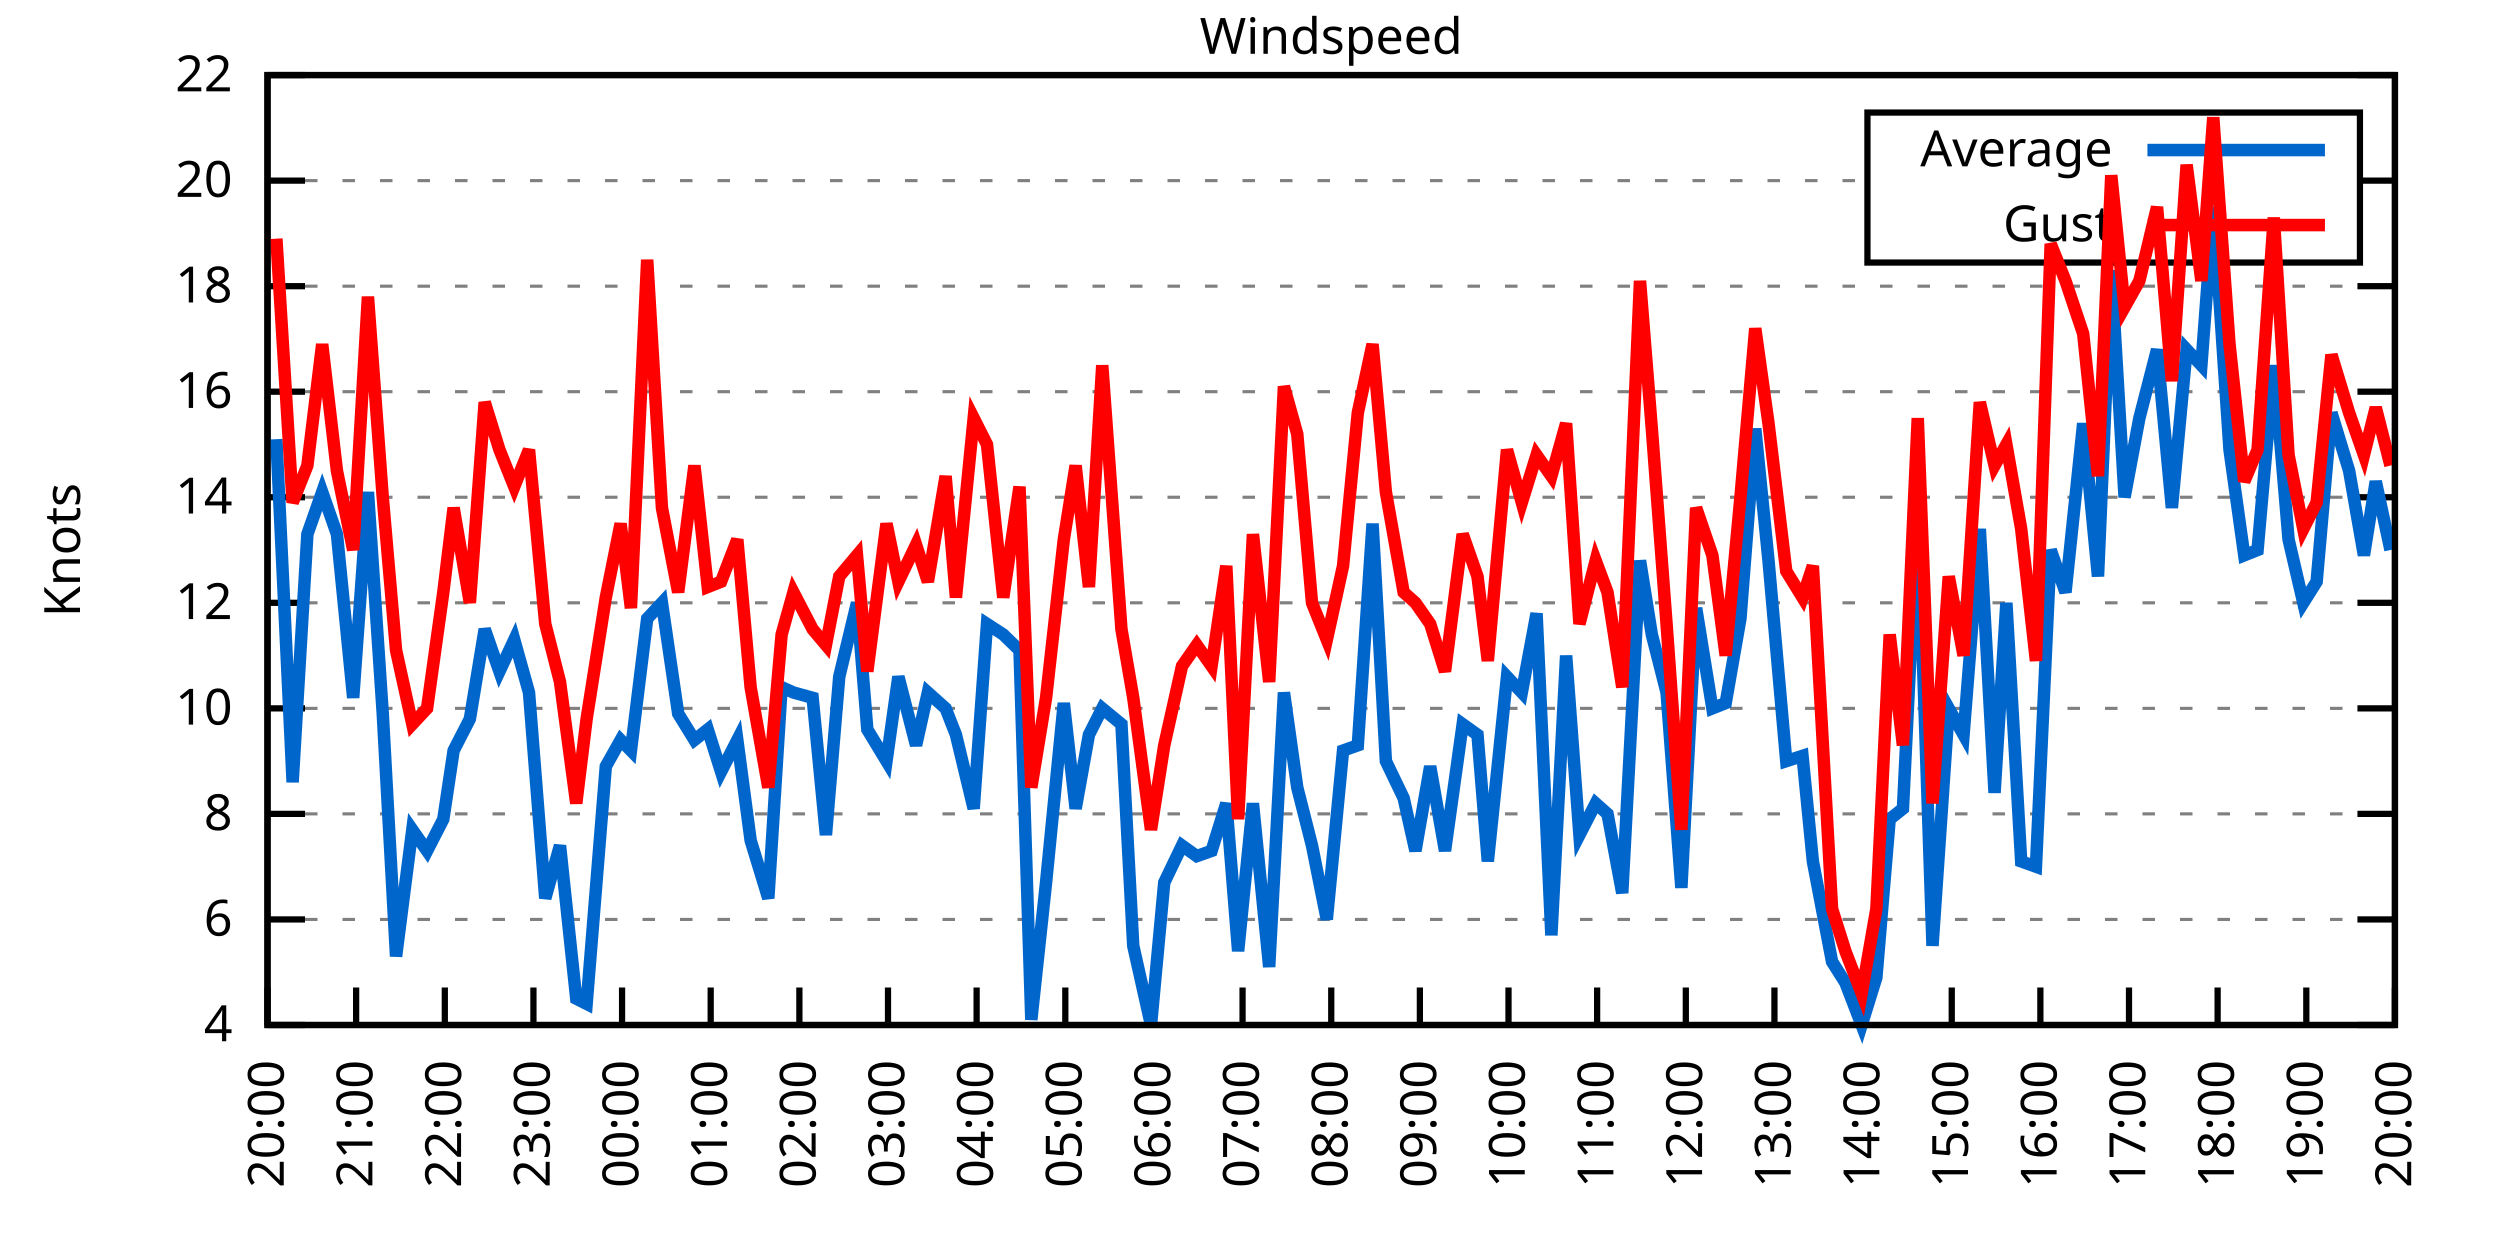
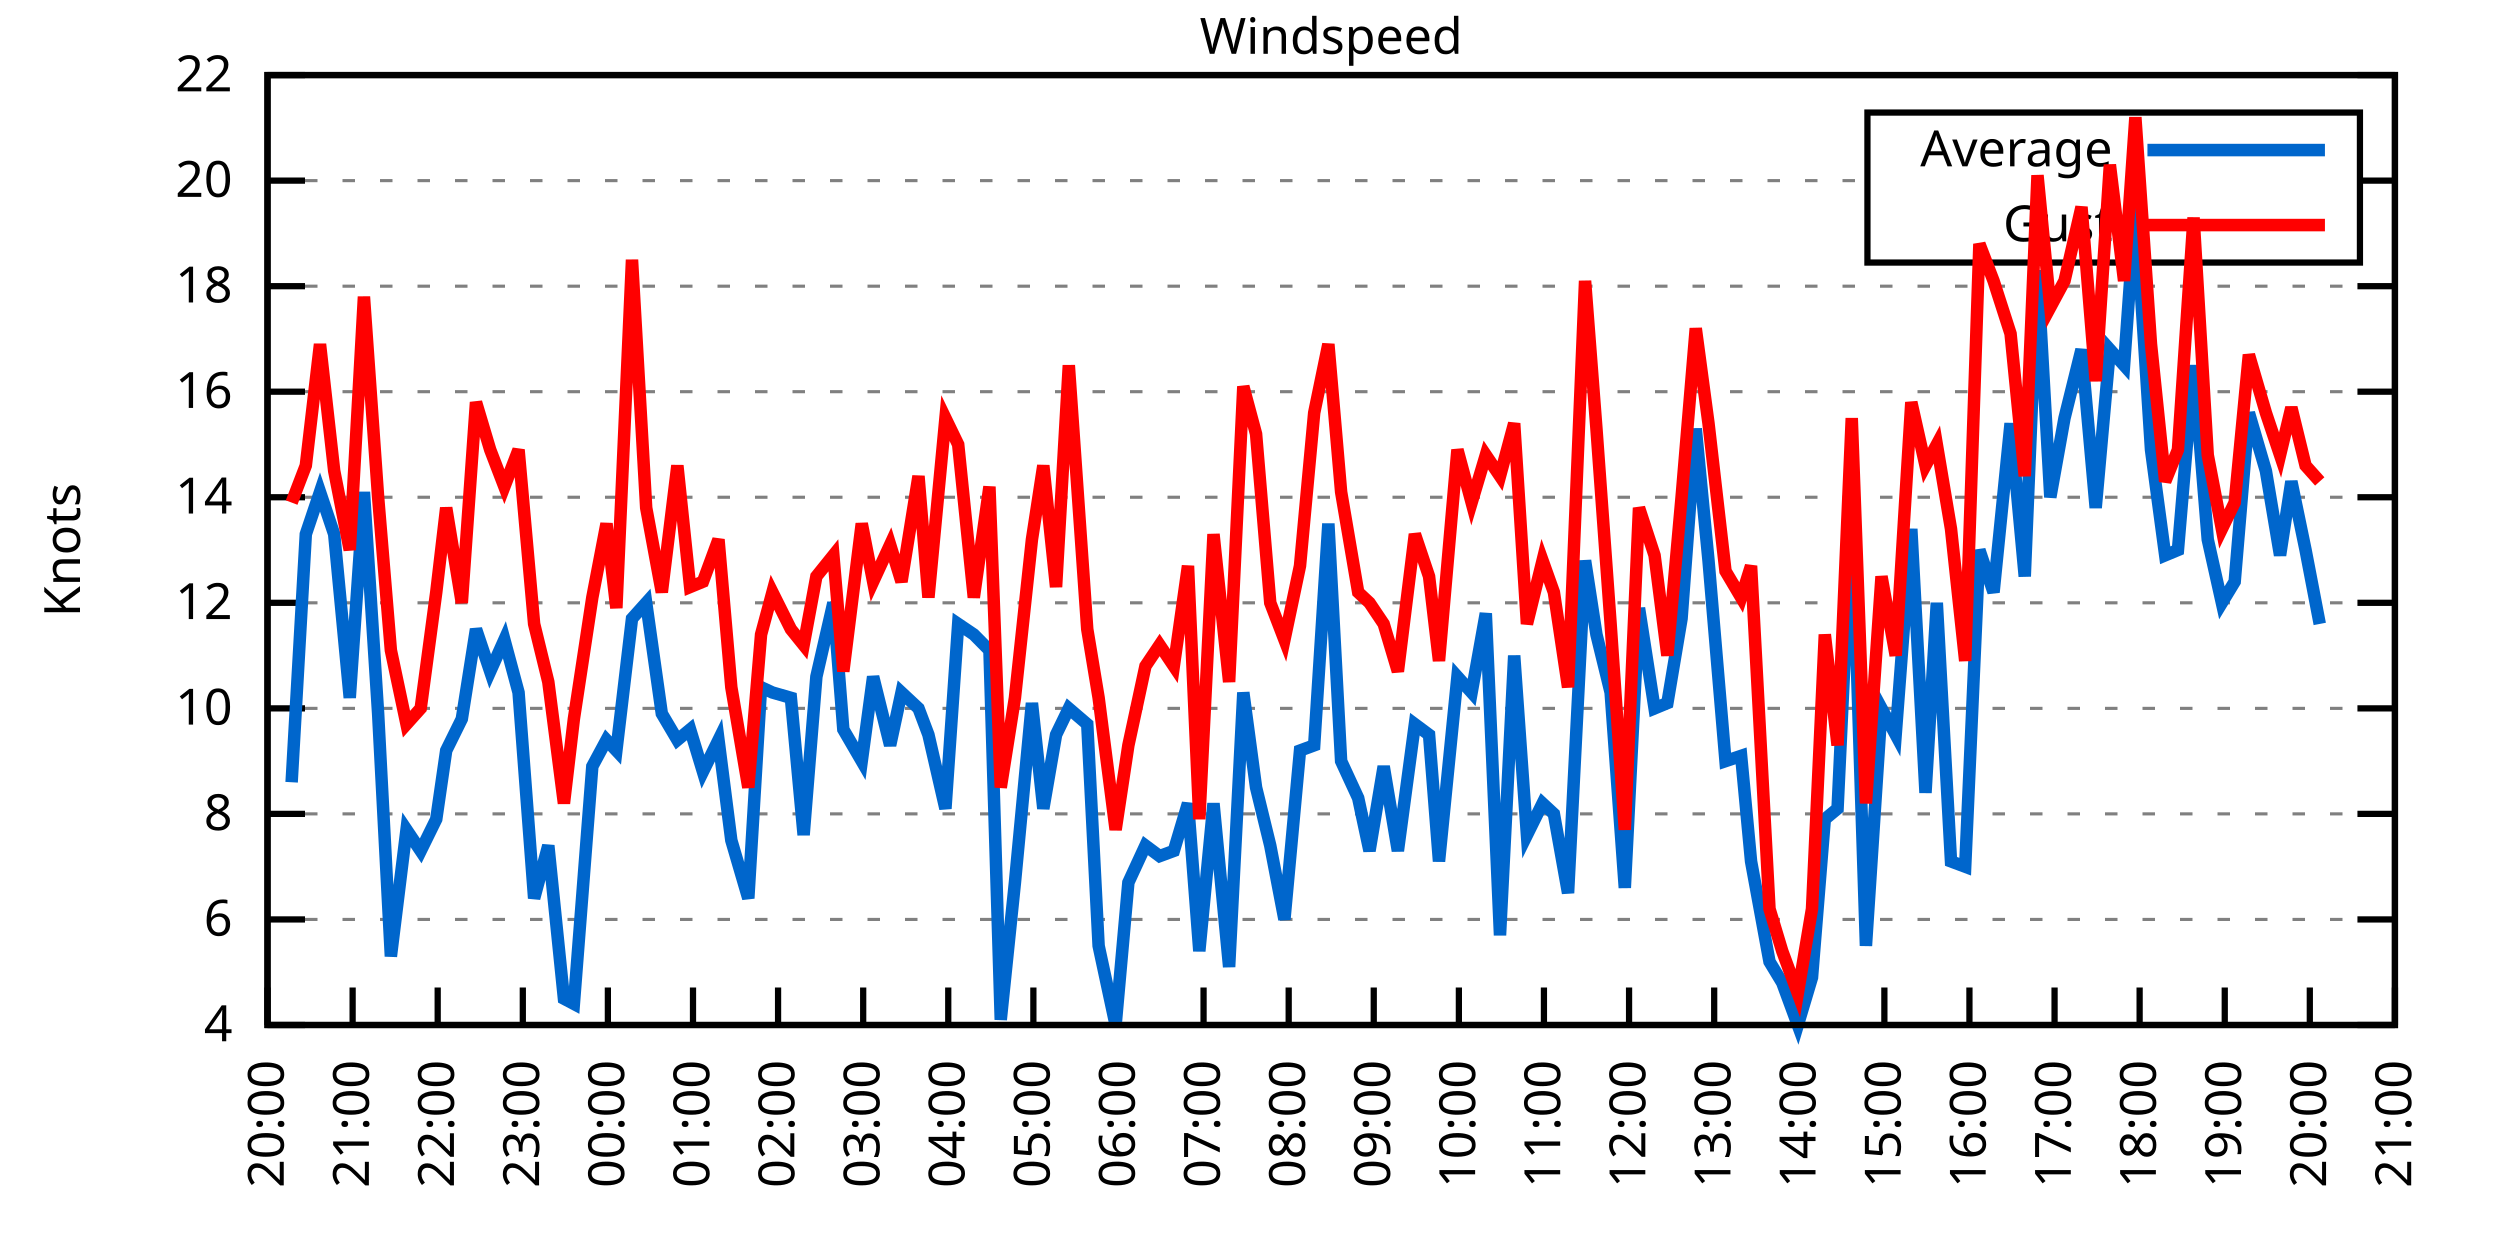
<svg xmlns="http://www.w3.org/2000/svg" xmlns:xlink="http://www.w3.org/1999/xlink" width="400" height="200" viewBox="0 0 400 200">
  <g id="gnuplot_canvas">
    <rect x="0" y="0" width="400" height="200" fill="none" />
    <defs>
      <circle id="gpDot" r="0.5" stroke-width="0.5" stroke="currentColor" />
      <path id="gpPt0" stroke-width="0.333" stroke="currentColor" d="M-1,0 h2 M0,-1 v2" />
      <path id="gpPt1" stroke-width="0.333" stroke="currentColor" d="M-1,-1 L1,1 M1,-1 L-1,1" />
      <path id="gpPt2" stroke-width="0.333" stroke="currentColor" d="M-1,0 L1,0 M0,-1 L0,1 M-1,-1 L1,1 M-1,1 L1,-1" />
      <rect id="gpPt3" stroke-width="0.333" stroke="currentColor" x="-1" y="-1" width="2" height="2" />
      <rect id="gpPt4" stroke-width="0.333" stroke="currentColor" fill="currentColor" x="-1" y="-1" width="2" height="2" />
      <circle id="gpPt5" stroke-width="0.333" stroke="currentColor" cx="0" cy="0" r="1" />
      <use xlink:href="#gpPt5" id="gpPt6" fill="currentColor" stroke="none" />
      <path id="gpPt7" stroke-width="0.333" stroke="currentColor" d="M0,-1.33 L-1.33,0.67 L1.33,0.67 z" />
      <use xlink:href="#gpPt7" id="gpPt8" fill="currentColor" stroke="none" />
      <use xlink:href="#gpPt7" id="gpPt9" stroke="currentColor" transform="rotate(180)" />
      <use xlink:href="#gpPt9" id="gpPt10" fill="currentColor" stroke="none" />
      <use xlink:href="#gpPt3" id="gpPt11" stroke="currentColor" transform="rotate(45)" />
      <use xlink:href="#gpPt11" id="gpPt12" fill="currentColor" stroke="none" />
      <path id="gpPt13" stroke-width="0.333" stroke="currentColor" d="M0,1.330 L1.265,0.411 L0.782,-1.067 L-0.782,-1.076 L-1.265,0.411 z" />
      <use xlink:href="#gpPt13" id="gpPt14" fill="currentColor" stroke="none" />
      <filter id="textbox" filterUnits="objectBoundingBox" x="0" y="0" height="1" width="1">
        <feFlood flood-color="white" flood-opacity="1" result="bgnd" />
        <feComposite in="SourceGraphic" in2="bgnd" operator="atop" />
      </filter>
      <filter id="greybox" filterUnits="objectBoundingBox" x="0" y="0" height="1" width="1">
        <feFlood flood-color="lightgrey" flood-opacity="1" result="grey" />
        <feComposite in="SourceGraphic" in2="grey" operator="atop" />
      </filter>
    </defs>
    <g fill="none" color="white" stroke="currentColor" stroke-width="1.00" stroke-linecap="butt" stroke-linejoin="miter">
</g>
    <g fill="none" color="black" stroke="currentColor" stroke-width="1.00" stroke-linecap="butt" stroke-linejoin="miter">
      <g stroke="none" shape-rendering="crispEdges">
        <polygon fill="rgb(255, 255, 255)" points="42.80,164.00 383.18,164.00 383.18,12.02 42.80,12.02 " />
      </g>
    </g>
    <g fill="none" color="black" stroke="currentColor" stroke-width="1.00" stroke-linecap="butt" stroke-linejoin="miter">
</g>
    <g fill="none" color="black" stroke="black" stroke-width="0.50" stroke-linecap="butt" stroke-linejoin="miter">
</g>
    <g fill="none" color="gray" stroke="currentColor" stroke-width="0.50" stroke-linecap="butt" stroke-linejoin="miter">
      <path stroke="gray" stroke-dasharray="2,4" class="gridline" d="M42.80,164.00 L383.19,164.00  " />
    </g>
    <g fill="none" color="gray" stroke="gray" stroke-width="1.00" stroke-linecap="butt" stroke-linejoin="miter">
</g>
    <g fill="none" color="black" stroke="currentColor" stroke-width="1.00" stroke-linecap="butt" stroke-linejoin="miter">
      <path stroke="black" d="M42.80,164.00 L48.80,164.00 M383.19,164.00 L377.19,164.00  " />
      <g transform="translate(37.20,166.60)" stroke="none" fill="black" font-family="Sans" font-size="8.00" text-anchor="end">
        <text>
          <tspan font-family="Sans"> 4</tspan>
        </text>
      </g>
    </g>
    <g fill="none" color="black" stroke="currentColor" stroke-width="1.00" stroke-linecap="butt" stroke-linejoin="miter">
</g>
    <g fill="none" color="black" stroke="black" stroke-width="0.50" stroke-linecap="butt" stroke-linejoin="miter">
</g>
    <g fill="none" color="gray" stroke="currentColor" stroke-width="0.50" stroke-linecap="butt" stroke-linejoin="miter">
      <path stroke="gray" stroke-dasharray="2,4" class="gridline" d="M42.80,147.11 L383.19,147.11  " />
    </g>
    <g fill="none" color="gray" stroke="gray" stroke-width="1.00" stroke-linecap="butt" stroke-linejoin="miter">
</g>
    <g fill="none" color="black" stroke="currentColor" stroke-width="1.00" stroke-linecap="butt" stroke-linejoin="miter">
      <path stroke="black" d="M42.80,147.11 L48.80,147.11 M383.19,147.11 L377.19,147.11  " />
      <g transform="translate(37.20,149.71)" stroke="none" fill="black" font-family="Sans" font-size="8.00" text-anchor="end">
        <text>
          <tspan font-family="Sans"> 6</tspan>
        </text>
      </g>
    </g>
    <g fill="none" color="black" stroke="currentColor" stroke-width="1.00" stroke-linecap="butt" stroke-linejoin="miter">
</g>
    <g fill="none" color="black" stroke="black" stroke-width="0.50" stroke-linecap="butt" stroke-linejoin="miter">
</g>
    <g fill="none" color="gray" stroke="currentColor" stroke-width="0.50" stroke-linecap="butt" stroke-linejoin="miter">
      <path stroke="gray" stroke-dasharray="2,4" class="gridline" d="M42.80,130.22 L383.19,130.22  " />
    </g>
    <g fill="none" color="gray" stroke="gray" stroke-width="1.00" stroke-linecap="butt" stroke-linejoin="miter">
</g>
    <g fill="none" color="black" stroke="currentColor" stroke-width="1.00" stroke-linecap="butt" stroke-linejoin="miter">
      <path stroke="black" d="M42.80,130.22 L48.80,130.22 M383.19,130.22 L377.19,130.22  " />
      <g transform="translate(37.20,132.82)" stroke="none" fill="black" font-family="Sans" font-size="8.00" text-anchor="end">
        <text>
          <tspan font-family="Sans"> 8</tspan>
        </text>
      </g>
    </g>
    <g fill="none" color="black" stroke="currentColor" stroke-width="1.00" stroke-linecap="butt" stroke-linejoin="miter">
</g>
    <g fill="none" color="black" stroke="black" stroke-width="0.50" stroke-linecap="butt" stroke-linejoin="miter">
</g>
    <g fill="none" color="gray" stroke="currentColor" stroke-width="0.50" stroke-linecap="butt" stroke-linejoin="miter">
      <path stroke="gray" stroke-dasharray="2,4" class="gridline" d="M42.80,113.34 L383.19,113.34  " />
    </g>
    <g fill="none" color="gray" stroke="gray" stroke-width="1.00" stroke-linecap="butt" stroke-linejoin="miter">
</g>
    <g fill="none" color="black" stroke="currentColor" stroke-width="1.00" stroke-linecap="butt" stroke-linejoin="miter">
      <path stroke="black" d="M42.80,113.34 L48.80,113.34 M383.19,113.34 L377.19,113.34  " />
      <g transform="translate(37.20,115.94)" stroke="none" fill="black" font-family="Sans" font-size="8.00" text-anchor="end">
        <text>
          <tspan font-family="Sans"> 10</tspan>
        </text>
      </g>
    </g>
    <g fill="none" color="black" stroke="currentColor" stroke-width="1.00" stroke-linecap="butt" stroke-linejoin="miter">
</g>
    <g fill="none" color="black" stroke="black" stroke-width="0.50" stroke-linecap="butt" stroke-linejoin="miter">
</g>
    <g fill="none" color="gray" stroke="currentColor" stroke-width="0.50" stroke-linecap="butt" stroke-linejoin="miter">
      <path stroke="gray" stroke-dasharray="2,4" class="gridline" d="M42.80,96.45 L383.19,96.45  " />
    </g>
    <g fill="none" color="gray" stroke="gray" stroke-width="1.00" stroke-linecap="butt" stroke-linejoin="miter">
</g>
    <g fill="none" color="black" stroke="currentColor" stroke-width="1.00" stroke-linecap="butt" stroke-linejoin="miter">
      <path stroke="black" d="M42.80,96.45 L48.80,96.45 M383.19,96.45 L377.19,96.45  " />
      <g transform="translate(37.20,99.05)" stroke="none" fill="black" font-family="Sans" font-size="8.00" text-anchor="end">
        <text>
          <tspan font-family="Sans"> 12</tspan>
        </text>
      </g>
    </g>
    <g fill="none" color="black" stroke="currentColor" stroke-width="1.00" stroke-linecap="butt" stroke-linejoin="miter">
</g>
    <g fill="none" color="black" stroke="black" stroke-width="0.50" stroke-linecap="butt" stroke-linejoin="miter">
</g>
    <g fill="none" color="gray" stroke="currentColor" stroke-width="0.50" stroke-linecap="butt" stroke-linejoin="miter">
      <path stroke="gray" stroke-dasharray="2,4" class="gridline" d="M42.80,79.56 L383.19,79.56  " />
    </g>
    <g fill="none" color="gray" stroke="gray" stroke-width="1.00" stroke-linecap="butt" stroke-linejoin="miter">
</g>
    <g fill="none" color="black" stroke="currentColor" stroke-width="1.00" stroke-linecap="butt" stroke-linejoin="miter">
      <path stroke="black" d="M42.80,79.56 L48.80,79.56 M383.19,79.56 L377.19,79.56  " />
      <g transform="translate(37.20,82.16)" stroke="none" fill="black" font-family="Sans" font-size="8.00" text-anchor="end">
        <text>
          <tspan font-family="Sans"> 14</tspan>
        </text>
      </g>
    </g>
    <g fill="none" color="black" stroke="currentColor" stroke-width="1.00" stroke-linecap="butt" stroke-linejoin="miter">
</g>
    <g fill="none" color="black" stroke="black" stroke-width="0.50" stroke-linecap="butt" stroke-linejoin="miter">
</g>
    <g fill="none" color="gray" stroke="currentColor" stroke-width="0.50" stroke-linecap="butt" stroke-linejoin="miter">
      <path stroke="gray" stroke-dasharray="2,4" class="gridline" d="M42.80,62.67 L383.19,62.67  " />
    </g>
    <g fill="none" color="gray" stroke="gray" stroke-width="1.00" stroke-linecap="butt" stroke-linejoin="miter">
</g>
    <g fill="none" color="black" stroke="currentColor" stroke-width="1.00" stroke-linecap="butt" stroke-linejoin="miter">
      <path stroke="black" d="M42.80,62.67 L48.80,62.67 M383.19,62.67 L377.19,62.67  " />
      <g transform="translate(37.20,65.27)" stroke="none" fill="black" font-family="Sans" font-size="8.00" text-anchor="end">
        <text>
          <tspan font-family="Sans"> 16</tspan>
        </text>
      </g>
    </g>
    <g fill="none" color="black" stroke="currentColor" stroke-width="1.00" stroke-linecap="butt" stroke-linejoin="miter">
</g>
    <g fill="none" color="black" stroke="black" stroke-width="0.50" stroke-linecap="butt" stroke-linejoin="miter">
</g>
    <g fill="none" color="gray" stroke="currentColor" stroke-width="0.50" stroke-linecap="butt" stroke-linejoin="miter">
      <path stroke="gray" stroke-dasharray="2,4" class="gridline" d="M42.80,45.79 L383.19,45.79  " />
    </g>
    <g fill="none" color="gray" stroke="gray" stroke-width="1.00" stroke-linecap="butt" stroke-linejoin="miter">
</g>
    <g fill="none" color="black" stroke="currentColor" stroke-width="1.00" stroke-linecap="butt" stroke-linejoin="miter">
      <path stroke="black" d="M42.80,45.79 L48.80,45.79 M383.19,45.79 L377.19,45.79  " />
      <g transform="translate(37.20,48.39)" stroke="none" fill="black" font-family="Sans" font-size="8.00" text-anchor="end">
        <text>
          <tspan font-family="Sans"> 18</tspan>
        </text>
      </g>
    </g>
    <g fill="none" color="black" stroke="currentColor" stroke-width="1.00" stroke-linecap="butt" stroke-linejoin="miter">
</g>
    <g fill="none" color="black" stroke="black" stroke-width="0.50" stroke-linecap="butt" stroke-linejoin="miter">
</g>
    <g fill="none" color="gray" stroke="currentColor" stroke-width="0.50" stroke-linecap="butt" stroke-linejoin="miter">
      <path stroke="gray" stroke-dasharray="2,4" class="gridline" d="M42.80,28.90 L298.79,28.90 M377.59,28.90 L383.19,28.90  " />
    </g>
    <g fill="none" color="gray" stroke="gray" stroke-width="1.00" stroke-linecap="butt" stroke-linejoin="miter">
</g>
    <g fill="none" color="black" stroke="currentColor" stroke-width="1.00" stroke-linecap="butt" stroke-linejoin="miter">
      <path stroke="black" d="M42.80,28.90 L48.80,28.90 M383.19,28.90 L377.19,28.90  " />
      <g transform="translate(37.20,31.50)" stroke="none" fill="black" font-family="Sans" font-size="8.00" text-anchor="end">
        <text>
          <tspan font-family="Sans"> 20</tspan>
        </text>
      </g>
    </g>
    <g fill="none" color="black" stroke="currentColor" stroke-width="1.00" stroke-linecap="butt" stroke-linejoin="miter">
</g>
    <g fill="none" color="black" stroke="black" stroke-width="0.50" stroke-linecap="butt" stroke-linejoin="miter">
</g>
    <g fill="none" color="gray" stroke="currentColor" stroke-width="0.50" stroke-linecap="butt" stroke-linejoin="miter">
      <path stroke="gray" stroke-dasharray="2,4" class="gridline" d="M42.80,12.01 L383.19,12.01  " />
    </g>
    <g fill="none" color="gray" stroke="gray" stroke-width="1.00" stroke-linecap="butt" stroke-linejoin="miter">
</g>
    <g fill="none" color="black" stroke="currentColor" stroke-width="1.00" stroke-linecap="butt" stroke-linejoin="miter">
      <path stroke="black" d="M42.80,12.01 L48.80,12.01 M383.19,12.01 L377.19,12.01  " />
      <g transform="translate(37.20,14.61)" stroke="none" fill="black" font-family="Sans" font-size="8.00" text-anchor="end">
        <text>
          <tspan font-family="Sans"> 22</tspan>
        </text>
      </g>
    </g>
    <g fill="none" color="black" stroke="currentColor" stroke-width="1.00" stroke-linecap="butt" stroke-linejoin="miter">
      <path stroke="black" d="M42.80,164.00 L42.80,158.00  " />
      <g transform="translate(45.40,169.60) rotate(270.00)" stroke="none" fill="black" font-family="Sans" font-size="8.00" text-anchor="end">
        <text>
          <tspan font-family="Sans">20:00</tspan>
        </text>
      </g>
    </g>
    <g fill="none" color="black" stroke="currentColor" stroke-width="1.00" stroke-linecap="butt" stroke-linejoin="miter">
-       <path stroke="black" d="M56.98,164.00 L56.98,158.00  " />
-       <g transform="translate(59.58,169.60) rotate(270.00)" stroke="none" fill="black" font-family="Sans" font-size="8.00" text-anchor="end">
+       <path stroke="black" d="M56.42,164.00 L56.42,158.00  " />
+       <g transform="translate(59.02,169.60) rotate(270.00)" stroke="none" fill="black" font-family="Sans" font-size="8.00" text-anchor="end">
        <text>
          <tspan font-family="Sans">21:00</tspan>
        </text>
      </g>
    </g>
    <g fill="none" color="black" stroke="currentColor" stroke-width="1.00" stroke-linecap="butt" stroke-linejoin="miter">
-       <path stroke="black" d="M71.17,164.00 L71.17,158.00  " />
-       <g transform="translate(73.77,169.60) rotate(270.00)" stroke="none" fill="black" font-family="Sans" font-size="8.00" text-anchor="end">
+       <path stroke="black" d="M70.03,164.00 L70.03,158.00  " />
+       <g transform="translate(72.63,169.60) rotate(270.00)" stroke="none" fill="black" font-family="Sans" font-size="8.00" text-anchor="end">
        <text>
          <tspan font-family="Sans">22:00</tspan>
        </text>
      </g>
    </g>
    <g fill="none" color="black" stroke="currentColor" stroke-width="1.00" stroke-linecap="butt" stroke-linejoin="miter">
-       <path stroke="black" d="M85.35,164.00 L85.35,158.00  " />
-       <g transform="translate(87.95,169.60) rotate(270.00)" stroke="none" fill="black" font-family="Sans" font-size="8.00" text-anchor="end">
+       <path stroke="black" d="M83.65,164.00 L83.65,158.00  " />
+       <g transform="translate(86.25,169.60) rotate(270.00)" stroke="none" fill="black" font-family="Sans" font-size="8.00" text-anchor="end">
        <text>
          <tspan font-family="Sans">23:00</tspan>
        </text>
      </g>
    </g>
    <g fill="none" color="black" stroke="currentColor" stroke-width="1.00" stroke-linecap="butt" stroke-linejoin="miter">
-       <path stroke="black" d="M99.53,164.00 L99.53,158.00  " />
-       <g transform="translate(102.13,169.60) rotate(270.00)" stroke="none" fill="black" font-family="Sans" font-size="8.00" text-anchor="end">
+       <path stroke="black" d="M97.26,164.00 L97.26,158.00  " />
+       <g transform="translate(99.86,169.60) rotate(270.00)" stroke="none" fill="black" font-family="Sans" font-size="8.00" text-anchor="end">
        <text>
          <tspan font-family="Sans">00:00</tspan>
        </text>
      </g>
    </g>
    <g fill="none" color="black" stroke="currentColor" stroke-width="1.00" stroke-linecap="butt" stroke-linejoin="miter">
-       <path stroke="black" d="M113.71,164.00 L113.71,158.00  " />
-       <g transform="translate(116.31,169.60) rotate(270.00)" stroke="none" fill="black" font-family="Sans" font-size="8.00" text-anchor="end">
+       <path stroke="black" d="M110.88,164.00 L110.88,158.00  " />
+       <g transform="translate(113.48,169.60) rotate(270.00)" stroke="none" fill="black" font-family="Sans" font-size="8.00" text-anchor="end">
        <text>
          <tspan font-family="Sans">01:00</tspan>
        </text>
      </g>
    </g>
    <g fill="none" color="black" stroke="currentColor" stroke-width="1.00" stroke-linecap="butt" stroke-linejoin="miter">
-       <path stroke="black" d="M127.90,164.00 L127.90,158.00  " />
-       <g transform="translate(130.50,169.60) rotate(270.00)" stroke="none" fill="black" font-family="Sans" font-size="8.00" text-anchor="end">
+       <path stroke="black" d="M124.49,164.00 L124.49,158.00  " />
+       <g transform="translate(127.09,169.60) rotate(270.00)" stroke="none" fill="black" font-family="Sans" font-size="8.00" text-anchor="end">
        <text>
          <tspan font-family="Sans">02:00</tspan>
        </text>
      </g>
    </g>
    <g fill="none" color="black" stroke="currentColor" stroke-width="1.00" stroke-linecap="butt" stroke-linejoin="miter">
-       <path stroke="black" d="M142.08,164.00 L142.08,158.00  " />
-       <g transform="translate(144.68,169.60) rotate(270.00)" stroke="none" fill="black" font-family="Sans" font-size="8.00" text-anchor="end">
+       <path stroke="black" d="M138.11,164.00 L138.11,158.00  " />
+       <g transform="translate(140.71,169.60) rotate(270.00)" stroke="none" fill="black" font-family="Sans" font-size="8.00" text-anchor="end">
        <text>
          <tspan font-family="Sans">03:00</tspan>
        </text>
      </g>
    </g>
    <g fill="none" color="black" stroke="currentColor" stroke-width="1.00" stroke-linecap="butt" stroke-linejoin="miter">
-       <path stroke="black" d="M156.26,164.00 L156.26,158.00  " />
-       <g transform="translate(158.86,169.60) rotate(270.00)" stroke="none" fill="black" font-family="Sans" font-size="8.00" text-anchor="end">
+       <path stroke="black" d="M151.72,164.00 L151.72,158.00  " />
+       <g transform="translate(154.32,169.60) rotate(270.00)" stroke="none" fill="black" font-family="Sans" font-size="8.00" text-anchor="end">
        <text>
          <tspan font-family="Sans">04:00</tspan>
        </text>
      </g>
    </g>
    <g fill="none" color="black" stroke="currentColor" stroke-width="1.00" stroke-linecap="butt" stroke-linejoin="miter">
-       <path stroke="black" d="M170.45,164.00 L170.45,158.00  " />
-       <g transform="translate(173.05,169.60) rotate(270.00)" stroke="none" fill="black" font-family="Sans" font-size="8.00" text-anchor="end">
+       <path stroke="black" d="M165.34,164.00 L165.34,158.00  " />
+       <g transform="translate(167.94,169.60) rotate(270.00)" stroke="none" fill="black" font-family="Sans" font-size="8.00" text-anchor="end">
        <text>
          <tspan font-family="Sans">05:00</tspan>
        </text>
      </g>
    </g>
    <g fill="none" color="black" stroke="currentColor" stroke-width="1.00" stroke-linecap="butt" stroke-linejoin="miter">
-       <path stroke="black" d="M184.63,164.00 L184.63,158.00  " />
-       <g transform="translate(187.23,169.60) rotate(270.00)" stroke="none" fill="black" font-family="Sans" font-size="8.00" text-anchor="end">
+       <path stroke="black" d="M178.96,164.00 L178.96,158.00  " />
+       <g transform="translate(181.56,169.60) rotate(270.00)" stroke="none" fill="black" font-family="Sans" font-size="8.00" text-anchor="end">
        <text>
          <tspan font-family="Sans">06:00</tspan>
        </text>
      </g>
    </g>
    <g fill="none" color="black" stroke="currentColor" stroke-width="1.00" stroke-linecap="butt" stroke-linejoin="miter">
-       <path stroke="black" d="M198.81,164.00 L198.81,158.00  " />
-       <g transform="translate(201.41,169.60) rotate(270.00)" stroke="none" fill="black" font-family="Sans" font-size="8.00" text-anchor="end">
+       <path stroke="black" d="M192.57,164.00 L192.57,158.00  " />
+       <g transform="translate(195.17,169.60) rotate(270.00)" stroke="none" fill="black" font-family="Sans" font-size="8.00" text-anchor="end">
        <text>
          <tspan font-family="Sans">07:00</tspan>
        </text>
      </g>
    </g>
    <g fill="none" color="black" stroke="currentColor" stroke-width="1.00" stroke-linecap="butt" stroke-linejoin="miter">
-       <path stroke="black" d="M213.00,164.00 L213.00,158.00  " />
-       <g transform="translate(215.60,169.60) rotate(270.00)" stroke="none" fill="black" font-family="Sans" font-size="8.00" text-anchor="end">
+       <path stroke="black" d="M206.19,164.00 L206.19,158.00  " />
+       <g transform="translate(208.79,169.60) rotate(270.00)" stroke="none" fill="black" font-family="Sans" font-size="8.00" text-anchor="end">
        <text>
          <tspan font-family="Sans">08:00</tspan>
        </text>
      </g>
    </g>
    <g fill="none" color="black" stroke="currentColor" stroke-width="1.00" stroke-linecap="butt" stroke-linejoin="miter">
-       <path stroke="black" d="M227.18,164.00 L227.18,158.00  " />
-       <g transform="translate(229.78,169.60) rotate(270.00)" stroke="none" fill="black" font-family="Sans" font-size="8.00" text-anchor="end">
+       <path stroke="black" d="M219.80,164.00 L219.80,158.00  " />
+       <g transform="translate(222.40,169.60) rotate(270.00)" stroke="none" fill="black" font-family="Sans" font-size="8.00" text-anchor="end">
        <text>
          <tspan font-family="Sans">09:00</tspan>
        </text>
      </g>
    </g>
    <g fill="none" color="black" stroke="currentColor" stroke-width="1.00" stroke-linecap="butt" stroke-linejoin="miter">
-       <path stroke="black" d="M241.36,164.00 L241.36,158.00  " />
-       <g transform="translate(243.96,169.60) rotate(270.00)" stroke="none" fill="black" font-family="Sans" font-size="8.00" text-anchor="end">
+       <path stroke="black" d="M233.42,164.00 L233.42,158.00  " />
+       <g transform="translate(236.02,169.60) rotate(270.00)" stroke="none" fill="black" font-family="Sans" font-size="8.00" text-anchor="end">
        <text>
          <tspan font-family="Sans">10:00</tspan>
        </text>
      </g>
    </g>
    <g fill="none" color="black" stroke="currentColor" stroke-width="1.00" stroke-linecap="butt" stroke-linejoin="miter">
-       <path stroke="black" d="M255.54,164.00 L255.54,158.00  " />
-       <g transform="translate(258.14,169.60) rotate(270.00)" stroke="none" fill="black" font-family="Sans" font-size="8.00" text-anchor="end">
+       <path stroke="black" d="M247.03,164.00 L247.03,158.00  " />
+       <g transform="translate(249.63,169.60) rotate(270.00)" stroke="none" fill="black" font-family="Sans" font-size="8.00" text-anchor="end">
        <text>
          <tspan font-family="Sans">11:00</tspan>
        </text>
      </g>
    </g>
    <g fill="none" color="black" stroke="currentColor" stroke-width="1.00" stroke-linecap="butt" stroke-linejoin="miter">
-       <path stroke="black" d="M269.73,164.00 L269.73,158.00  " />
-       <g transform="translate(272.33,169.60) rotate(270.00)" stroke="none" fill="black" font-family="Sans" font-size="8.00" text-anchor="end">
+       <path stroke="black" d="M260.65,164.00 L260.65,158.00  " />
+       <g transform="translate(263.25,169.60) rotate(270.00)" stroke="none" fill="black" font-family="Sans" font-size="8.00" text-anchor="end">
        <text>
          <tspan font-family="Sans">12:00</tspan>
        </text>
      </g>
    </g>
    <g fill="none" color="black" stroke="currentColor" stroke-width="1.00" stroke-linecap="butt" stroke-linejoin="miter">
-       <path stroke="black" d="M283.91,164.00 L283.91,158.00  " />
-       <g transform="translate(286.51,169.60) rotate(270.00)" stroke="none" fill="black" font-family="Sans" font-size="8.00" text-anchor="end">
+       <path stroke="black" d="M274.27,164.00 L274.27,158.00  " />
+       <g transform="translate(276.87,169.60) rotate(270.00)" stroke="none" fill="black" font-family="Sans" font-size="8.00" text-anchor="end">
        <text>
          <tspan font-family="Sans">13:00</tspan>
        </text>
      </g>
    </g>
    <g fill="none" color="black" stroke="currentColor" stroke-width="1.00" stroke-linecap="butt" stroke-linejoin="miter">
-       <path stroke="black" d="M298.09,164.00 L298.09,158.00  " />
-       <g transform="translate(300.69,169.60) rotate(270.00)" stroke="none" fill="black" font-family="Sans" font-size="8.00" text-anchor="end">
+       <path stroke="black" d="M287.88,164.00 L287.88,158.00  " />
+       <g transform="translate(290.48,169.60) rotate(270.00)" stroke="none" fill="black" font-family="Sans" font-size="8.00" text-anchor="end">
        <text>
          <tspan font-family="Sans">14:00</tspan>
        </text>
      </g>
    </g>
    <g fill="none" color="black" stroke="currentColor" stroke-width="1.00" stroke-linecap="butt" stroke-linejoin="miter">
-       <path stroke="black" d="M312.28,164.00 L312.28,158.00  " />
-       <g transform="translate(314.88,169.60) rotate(270.00)" stroke="none" fill="black" font-family="Sans" font-size="8.00" text-anchor="end">
+       <path stroke="black" d="M301.50,164.00 L301.50,158.00  " />
+       <g transform="translate(304.10,169.60) rotate(270.00)" stroke="none" fill="black" font-family="Sans" font-size="8.00" text-anchor="end">
        <text>
          <tspan font-family="Sans">15:00</tspan>
        </text>
      </g>
    </g>
    <g fill="none" color="black" stroke="currentColor" stroke-width="1.00" stroke-linecap="butt" stroke-linejoin="miter">
-       <path stroke="black" d="M326.46,164.00 L326.46,158.00  " />
-       <g transform="translate(329.06,169.60) rotate(270.00)" stroke="none" fill="black" font-family="Sans" font-size="8.00" text-anchor="end">
+       <path stroke="black" d="M315.11,164.00 L315.11,158.00  " />
+       <g transform="translate(317.71,169.60) rotate(270.00)" stroke="none" fill="black" font-family="Sans" font-size="8.00" text-anchor="end">
        <text>
          <tspan font-family="Sans">16:00</tspan>
        </text>
      </g>
    </g>
    <g fill="none" color="black" stroke="currentColor" stroke-width="1.00" stroke-linecap="butt" stroke-linejoin="miter">
-       <path stroke="black" d="M340.64,164.00 L340.64,158.00  " />
-       <g transform="translate(343.24,169.60) rotate(270.00)" stroke="none" fill="black" font-family="Sans" font-size="8.00" text-anchor="end">
+       <path stroke="black" d="M328.73,164.00 L328.73,158.00  " />
+       <g transform="translate(331.33,169.60) rotate(270.00)" stroke="none" fill="black" font-family="Sans" font-size="8.00" text-anchor="end">
        <text>
          <tspan font-family="Sans">17:00</tspan>
        </text>
      </g>
    </g>
    <g fill="none" color="black" stroke="currentColor" stroke-width="1.00" stroke-linecap="butt" stroke-linejoin="miter">
-       <path stroke="black" d="M354.82,164.00 L354.82,158.00  " />
-       <g transform="translate(357.42,169.60) rotate(270.00)" stroke="none" fill="black" font-family="Sans" font-size="8.00" text-anchor="end">
+       <path stroke="black" d="M342.34,164.00 L342.34,158.00  " />
+       <g transform="translate(344.94,169.60) rotate(270.00)" stroke="none" fill="black" font-family="Sans" font-size="8.00" text-anchor="end">
        <text>
          <tspan font-family="Sans">18:00</tspan>
        </text>
      </g>
    </g>
    <g fill="none" color="black" stroke="currentColor" stroke-width="1.00" stroke-linecap="butt" stroke-linejoin="miter">
-       <path stroke="black" d="M369.01,164.00 L369.01,158.00  " />
-       <g transform="translate(371.61,169.60) rotate(270.00)" stroke="none" fill="black" font-family="Sans" font-size="8.00" text-anchor="end">
+       <path stroke="black" d="M355.96,164.00 L355.96,158.00  " />
+       <g transform="translate(358.56,169.60) rotate(270.00)" stroke="none" fill="black" font-family="Sans" font-size="8.00" text-anchor="end">
        <text>
          <tspan font-family="Sans">19:00</tspan>
+         </text>
+       </g>
+     </g>
+     <g fill="none" color="black" stroke="currentColor" stroke-width="1.00" stroke-linecap="butt" stroke-linejoin="miter">
+       <path stroke="black" d="M369.57,164.00 L369.57,158.00  " />
+       <g transform="translate(372.17,169.60) rotate(270.00)" stroke="none" fill="black" font-family="Sans" font-size="8.00" text-anchor="end">
+         <text>
+           <tspan font-family="Sans">20:00</tspan>
        </text>
      </g>
    </g>
    <g fill="none" color="black" stroke="currentColor" stroke-width="1.00" stroke-linecap="butt" stroke-linejoin="miter">
      <path stroke="black" d="M383.19,164.00 L383.19,158.00  " />
      <g transform="translate(385.79,169.60) rotate(270.00)" stroke="none" fill="black" font-family="Sans" font-size="8.00" text-anchor="end">
        <text>
-           <tspan font-family="Sans">20:00</tspan>
+           <tspan font-family="Sans">21:00</tspan>
        </text>
      </g>
    </g>
    <g fill="none" color="black" stroke="currentColor" stroke-width="1.00" stroke-linecap="butt" stroke-linejoin="miter">
</g>
    <g fill="none" color="black" stroke="currentColor" stroke-width="1.00" stroke-linecap="butt" stroke-linejoin="miter">
      <path stroke="black" d="M42.80,12.01 L42.80,164.00 L383.19,164.00 L383.19,12.01 L42.80,12.01 Z  " />
    </g>
    <g fill="none" color="black" stroke="currentColor" stroke-width="1.00" stroke-linecap="butt" stroke-linejoin="miter">
</g>
    <g fill="none" color="black" stroke="currentColor" stroke-width="1.00" stroke-linecap="butt" stroke-linejoin="miter">
      <path stroke="black" d="M298.79,42.01 L298.79,18.01 L377.59,18.01 L377.59,42.01 L298.79,42.01 Z  " />
    </g>
    <g id="Windspeed_plot_1">
      <g fill="none" color="white" stroke="black" stroke-width="2.00" stroke-linecap="butt" stroke-linejoin="miter">
</g>
      <g fill="none" color="black" stroke="currentColor" stroke-width="2.00" stroke-linecap="butt" stroke-linejoin="miter">
        <g transform="translate(337.99,26.61)" stroke="none" fill="black" font-family="Sans" font-size="8.00" text-anchor="end">
          <text>
            <tspan font-family="Sans">Average</tspan>
          </text>
        </g>
      </g>
      <g fill="none" color="black" stroke="currentColor" stroke-width="2.00" stroke-linecap="butt" stroke-linejoin="miter">
-         <path stroke="rgb(  0, 102, 204)" d="M343.59,24.01 L371.99,24.01 M44.22,70.27 L46.82,125.16 L49.18,85.47 L51.55,78.72 L53.91,85.47 L56.51,111.65   L58.87,78.72 L61.24,114.18 L63.37,153.02 L65.97,132.76 L68.33,136.14 L70.93,131.07 L72.58,120.09 L75.18,115.03   L77.55,100.67 L79.91,107.43 L82.28,102.36 L84.64,110.80 L87.24,143.73 L89.60,135.29 L92.20,159.78 L93.86,160.62   L96.93,122.62 L99.30,118.40 L100.95,120.09 L103.55,98.98 L105.91,96.45 L108.51,114.18 L111.11,118.40 L113.24,116.71   L115.37,123.47 L117.97,118.40 L120.10,134.45 L122.93,143.73 L125.06,109.96 L126.95,110.80 L130.02,111.65 L132.15,133.60   L134.28,108.27 L137.12,96.45 L138.77,116.71 L141.84,121.78 L143.74,108.27 L146.57,119.25 L148.46,110.80 L151.30,113.34   L152.95,117.56 L155.79,129.38 L157.92,99.83 L160.52,101.52 L163.12,104.05 L165.01,163.16 L167.37,141.20 L170.21,112.49   L172.10,129.38 L174.23,117.56 L176.36,113.34 L179.43,115.87 L181.32,151.33 L184.16,164.00 L186.28,141.20 L189.12,135.29   L191.48,136.98 L193.85,136.14 L196.21,128.54 L198.10,152.18 L200.47,128.54 L203.07,154.71 L205.43,110.80 L207.56,126.00   L209.92,135.29 L212.29,147.11 L214.89,120.09 L217.25,119.25 L219.61,83.78 L221.74,121.78 L224.58,127.69 L226.47,136.14   L228.83,122.62 L231.20,136.14 L234.03,115.87 L236.40,117.56 L238.05,137.82 L241.12,108.27 L243.49,110.80 L245.85,98.14   L248.22,149.65 L250.58,104.89 L252.71,133.60 L255.31,128.54 L257.20,130.22 L259.56,142.89 L262.40,89.69 L264.29,101.52   L266.65,110.80 L269.02,142.05 L271.38,97.29 L273.98,113.34 L276.11,112.49 L278.47,98.98 L280.84,68.58 L282.96,89.69   L285.80,121.78 L288.40,120.94 L290.06,137.82 L293.13,153.87 L295.26,157.24 L297.86,164.00 L300.22,156.40 L302.35,131.07   L304.47,129.38 L306.84,81.25 L309.20,151.33 L311.80,113.34 L314.17,117.56 L316.77,84.63 L319.13,126.85 L321.02,96.45   L323.39,137.82 L325.75,138.67 L328.11,88.00 L330.48,94.76 L333.31,67.74 L335.68,92.23 L337.80,43.25 L339.93,79.56   L342.30,66.90 L345.13,55.92 L347.50,81.25 L349.86,55.92 L352.22,58.45 L354.12,33.12 L356.72,71.96 L359.08,88.85   L361.21,88.00 L363.81,58.45 L366.17,86.32 L368.53,96.45 L370.66,93.07 L373.03,66.05 L375.86,75.34 L378.23,88.85   L380.12,77.03 L382.48,88.00  " />
+         <path stroke="rgb(  0, 102, 204)" d="M343.59,24.01 L371.99,24.01 M46.66,125.16 L48.93,85.47 L51.20,78.72 L53.47,85.47 L55.96,111.65 L58.23,78.72   L60.50,114.18 L62.54,153.02 L65.04,132.76 L67.31,136.14 L69.80,131.07 L71.39,120.09 L73.89,115.03 L76.16,100.67   L78.43,107.43 L80.70,102.36 L82.97,110.80 L85.46,143.73 L87.73,135.29 L90.23,159.78 L91.82,160.62 L94.77,122.62   L97.04,118.40 L98.62,120.09 L101.12,98.98 L103.39,96.45 L105.89,114.18 L108.38,118.40 L110.42,116.71 L112.47,123.47   L114.96,118.40 L117.01,134.45 L119.73,143.73 L121.77,109.96 L123.59,110.80 L126.54,111.65 L128.58,133.60 L130.62,108.27   L133.34,96.45 L134.93,116.71 L137.88,121.78 L139.70,108.27 L142.42,119.25 L144.24,110.80 L146.96,113.34 L148.55,117.56   L151.27,129.38 L153.31,99.83 L155.81,101.52 L158.31,104.05 L160.12,163.16 L162.39,141.20 L165.11,112.49 L166.93,129.38   L168.97,117.56 L171.01,113.34 L173.96,115.87 L175.78,151.33 L178.50,164.00 L180.54,141.20 L183.27,135.29 L185.54,136.98   L187.81,136.14 L190.08,128.54 L191.89,152.18 L194.16,128.54 L196.66,154.71 L198.93,110.80 L200.97,126.00 L203.24,135.29   L205.51,147.11 L208.00,120.09 L210.27,119.25 L212.54,83.78 L214.58,121.78 L217.31,127.69 L219.12,136.14 L221.39,122.62   L223.66,136.14 L226.38,115.87 L228.65,117.56 L230.24,137.82 L233.19,108.27 L235.46,110.80 L237.73,98.14 L240.00,149.65   L242.27,104.89 L244.31,133.60 L246.81,128.54 L248.62,130.22 L250.89,142.89 L253.61,89.69 L255.43,101.52 L257.70,110.80   L259.97,142.05 L262.24,97.29 L264.73,113.34 L266.78,112.49 L269.05,98.98 L271.32,68.58 L273.36,89.69 L276.08,121.78   L278.58,120.94 L280.17,137.82 L283.12,153.87 L285.16,157.24 L287.65,164.00 L289.92,156.40 L291.97,131.07 L294.01,129.38   L296.28,81.25 L298.55,151.33 L301.04,113.34 L303.31,117.56 L305.81,84.63 L308.08,126.85 L309.89,96.45 L312.16,137.82   L314.43,138.67 L316.70,88.00 L318.97,94.76 L321.69,67.74 L323.96,92.23 L326.00,43.25 L328.05,79.56 L330.32,66.90   L333.04,55.92 L335.31,81.25 L337.58,55.92 L339.85,58.45 L341.66,33.12 L344.16,71.96 L346.43,88.85 L348.47,88.00   L350.97,58.45 L353.24,86.32 L355.50,96.45 L357.55,93.07 L359.82,66.05 L362.54,75.34 L364.81,88.85 L366.62,77.03   L368.89,88.00 L371.16,99.83  " />
      </g>
    </g>
    <g id="Windspeed_plot_2">
      <g fill="none" color="black" stroke="currentColor" stroke-width="2.00" stroke-linecap="butt" stroke-linejoin="miter">
        <g transform="translate(337.99,38.61)" stroke="none" fill="black" font-family="Sans" font-size="8.00" text-anchor="end">
          <text>
            <tspan font-family="Sans">Gust</tspan>
          </text>
        </g>
      </g>
      <g fill="none" color="black" stroke="currentColor" stroke-width="2.00" stroke-linecap="butt" stroke-linejoin="miter">
-         <path stroke="rgb(255,   0,   0)" d="M343.59,36.01 L371.99,36.01 M44.22,38.19 L46.82,80.41 L49.18,74.49 L51.55,55.07 L53.91,75.34 L56.51,88.00   L58.87,47.47 L61.24,79.56 L63.37,104.05 L65.97,115.87 L68.33,113.34 L70.93,94.76 L72.58,81.25 L75.18,96.45   L77.55,64.36 L79.91,71.96 L82.28,77.87 L84.64,71.96 L87.24,99.83 L89.60,109.11 L92.20,128.54 L93.86,115.03   L96.93,95.60 L99.30,83.78 L100.95,97.29 L103.55,41.56 L105.91,81.25 L108.51,94.76 L111.11,74.49 L113.24,93.92   L115.37,93.07 L117.97,86.32 L120.10,109.96 L122.93,126.00 L125.06,101.52 L126.95,94.76 L130.02,100.67 L132.15,103.20   L134.28,92.23 L137.12,88.85 L138.77,107.43 L141.84,83.78 L143.74,93.07 L146.57,87.16 L148.46,93.07 L151.30,76.18   L152.95,95.60 L155.79,66.90 L157.92,71.12 L160.52,95.60 L163.12,77.87 L165.01,126.00 L167.37,111.65 L170.21,86.32   L172.10,74.49 L174.23,93.92 L176.36,58.45 L179.43,100.67 L181.32,111.65 L184.16,132.76 L186.28,119.25 L189.12,106.58   L191.48,103.20 L193.85,106.58 L196.21,90.54 L198.10,131.07 L200.47,85.47 L203.07,109.11 L205.43,61.83 L207.56,69.43   L209.92,96.45 L212.29,102.36 L214.89,90.54 L217.25,66.05 L219.61,55.07 L221.74,78.72 L224.58,94.76 L226.47,96.45   L228.83,99.83 L231.20,107.43 L234.03,85.47 L236.40,92.23 L238.05,105.74 L241.12,71.96 L243.49,80.41 L245.85,72.81   L248.22,76.18 L250.58,67.74 L252.71,99.83 L255.31,89.69 L257.20,94.76 L259.56,109.96 L262.40,44.94 L264.29,68.58   L266.65,99.83 L269.02,132.76 L271.38,81.25 L273.98,88.85 L276.11,104.89 L278.47,79.56 L280.84,52.54 L282.96,67.74   L285.80,91.38 L288.40,95.60 L290.06,90.54 L293.13,145.42 L295.26,152.18 L297.86,158.93 L300.22,145.42 L302.35,101.52   L304.47,119.25 L306.84,66.90 L309.20,128.54 L311.80,92.23 L314.17,104.89 L316.77,64.36 L319.13,74.49 L321.02,71.12   L323.39,84.63 L325.75,105.74 L328.11,39.03 L330.48,44.94 L333.31,53.39 L335.68,76.18 L337.80,28.05 L339.93,49.16   L342.30,44.94 L345.13,33.12 L347.50,60.98 L349.86,26.36 L352.22,44.94 L354.12,18.77 L356.72,55.07 L359.08,77.03   L361.21,71.96 L363.81,34.81 L366.17,72.81 L368.53,84.63 L370.66,80.41 L373.03,56.76 L375.86,66.05 L378.23,72.81   L380.12,65.21 L382.48,74.49  " />
+         <path stroke="rgb(255,   0,   0)" d="M343.59,36.01 L371.99,36.01 M46.66,80.41 L48.93,74.49 L51.20,55.07 L53.47,75.34 L55.96,88.00 L58.23,47.47   L60.50,79.56 L62.54,104.05 L65.04,115.87 L67.31,113.34 L69.80,94.76 L71.39,81.25 L73.89,96.45 L76.16,64.36   L78.43,71.96 L80.70,77.87 L82.97,71.96 L85.46,99.83 L87.73,109.11 L90.23,128.54 L91.82,115.03 L94.77,95.60   L97.04,83.78 L98.62,97.29 L101.12,41.56 L103.39,81.25 L105.89,94.76 L108.38,74.49 L110.42,93.92 L112.47,93.07   L114.96,86.32 L117.01,109.96 L119.73,126.00 L121.77,101.52 L123.59,94.76 L126.54,100.67 L128.58,103.20 L130.62,92.23   L133.34,88.85 L134.93,107.43 L137.88,83.78 L139.70,93.07 L142.42,87.16 L144.24,93.07 L146.96,76.18 L148.55,95.60   L151.27,66.90 L153.31,71.12 L155.81,95.60 L158.31,77.87 L160.12,126.00 L162.39,111.65 L165.11,86.32 L166.93,74.49   L168.97,93.92 L171.01,58.45 L173.96,100.67 L175.78,111.65 L178.50,132.76 L180.54,119.25 L183.27,106.58 L185.54,103.20   L187.81,106.58 L190.08,90.54 L191.89,131.07 L194.16,85.47 L196.66,109.11 L198.93,61.83 L200.97,69.43 L203.24,96.45   L205.51,102.36 L208.00,90.54 L210.27,66.05 L212.54,55.07 L214.58,78.72 L217.31,94.76 L219.12,96.45 L221.39,99.83   L223.66,107.43 L226.38,85.47 L228.65,92.23 L230.24,105.74 L233.19,71.96 L235.46,80.41 L237.73,72.81 L240.00,76.18   L242.27,67.74 L244.31,99.83 L246.81,89.69 L248.62,94.76 L250.89,109.96 L253.61,44.94 L255.43,68.58 L257.70,99.83   L259.97,132.76 L262.24,81.25 L264.73,88.85 L266.78,104.89 L269.05,79.56 L271.32,52.54 L273.36,67.74 L276.08,91.38   L278.58,95.60 L280.17,90.54 L283.12,145.42 L285.16,152.18 L287.65,158.93 L289.92,145.42 L291.97,101.52 L294.01,119.25   L296.28,66.90 L298.55,128.54 L301.04,92.23 L303.31,104.89 L305.81,64.36 L308.08,74.49 L309.89,71.12 L312.16,84.63   L314.43,105.74 L316.70,39.03 L318.97,44.94 L321.69,53.39 L323.96,76.18 L326.00,28.05 L328.05,49.16 L330.32,44.94   L333.04,33.12 L335.31,60.98 L337.58,26.36 L339.85,44.94 L341.66,18.77 L344.16,55.07 L346.43,77.03 L348.47,71.96   L350.97,34.81 L353.24,72.81 L355.50,84.63 L357.55,80.41 L359.82,56.76 L362.54,66.05 L364.81,72.81 L366.62,65.21   L368.89,74.49 L371.16,77.03  " />
      </g>
    </g>
    <g fill="none" color="black" stroke="currentColor" stroke-width="2.00" stroke-linecap="butt" stroke-linejoin="miter">
</g>
    <g fill="none" color="black" stroke="black" stroke-width="1.00" stroke-linecap="butt" stroke-linejoin="miter">
</g>
    <g fill="none" color="black" stroke="currentColor" stroke-width="1.00" stroke-linecap="butt" stroke-linejoin="miter">
      <path stroke="black" d="M42.80,12.01 L42.80,164.00 L383.19,164.00 L383.19,12.01 L42.80,12.01 Z  " />
      <g transform="translate(12.80,88.01) rotate(270.00)" stroke="none" fill="black" font-family="Sans" font-size="8.00" text-anchor="middle">
        <text>
          <tspan font-family="Sans">Knots</tspan>
        </text>
      </g>
    </g>
    <g fill="none" color="black" stroke="currentColor" stroke-width="1.00" stroke-linecap="butt" stroke-linejoin="miter">
</g>
    <g fill="none" color="black" stroke="currentColor" stroke-width="1.00" stroke-linecap="butt" stroke-linejoin="miter">
      <g transform="translate(212.99,8.61)" stroke="none" fill="black" font-family="Sans" font-size="8.00" text-anchor="middle">
        <text>
          <tspan font-family="Sans">Windspeed</tspan>
        </text>
      </g>
    </g>
    <g fill="none" color="black" stroke="currentColor" stroke-width="1.00" stroke-linecap="butt" stroke-linejoin="miter">
</g>
  </g>
</svg>
